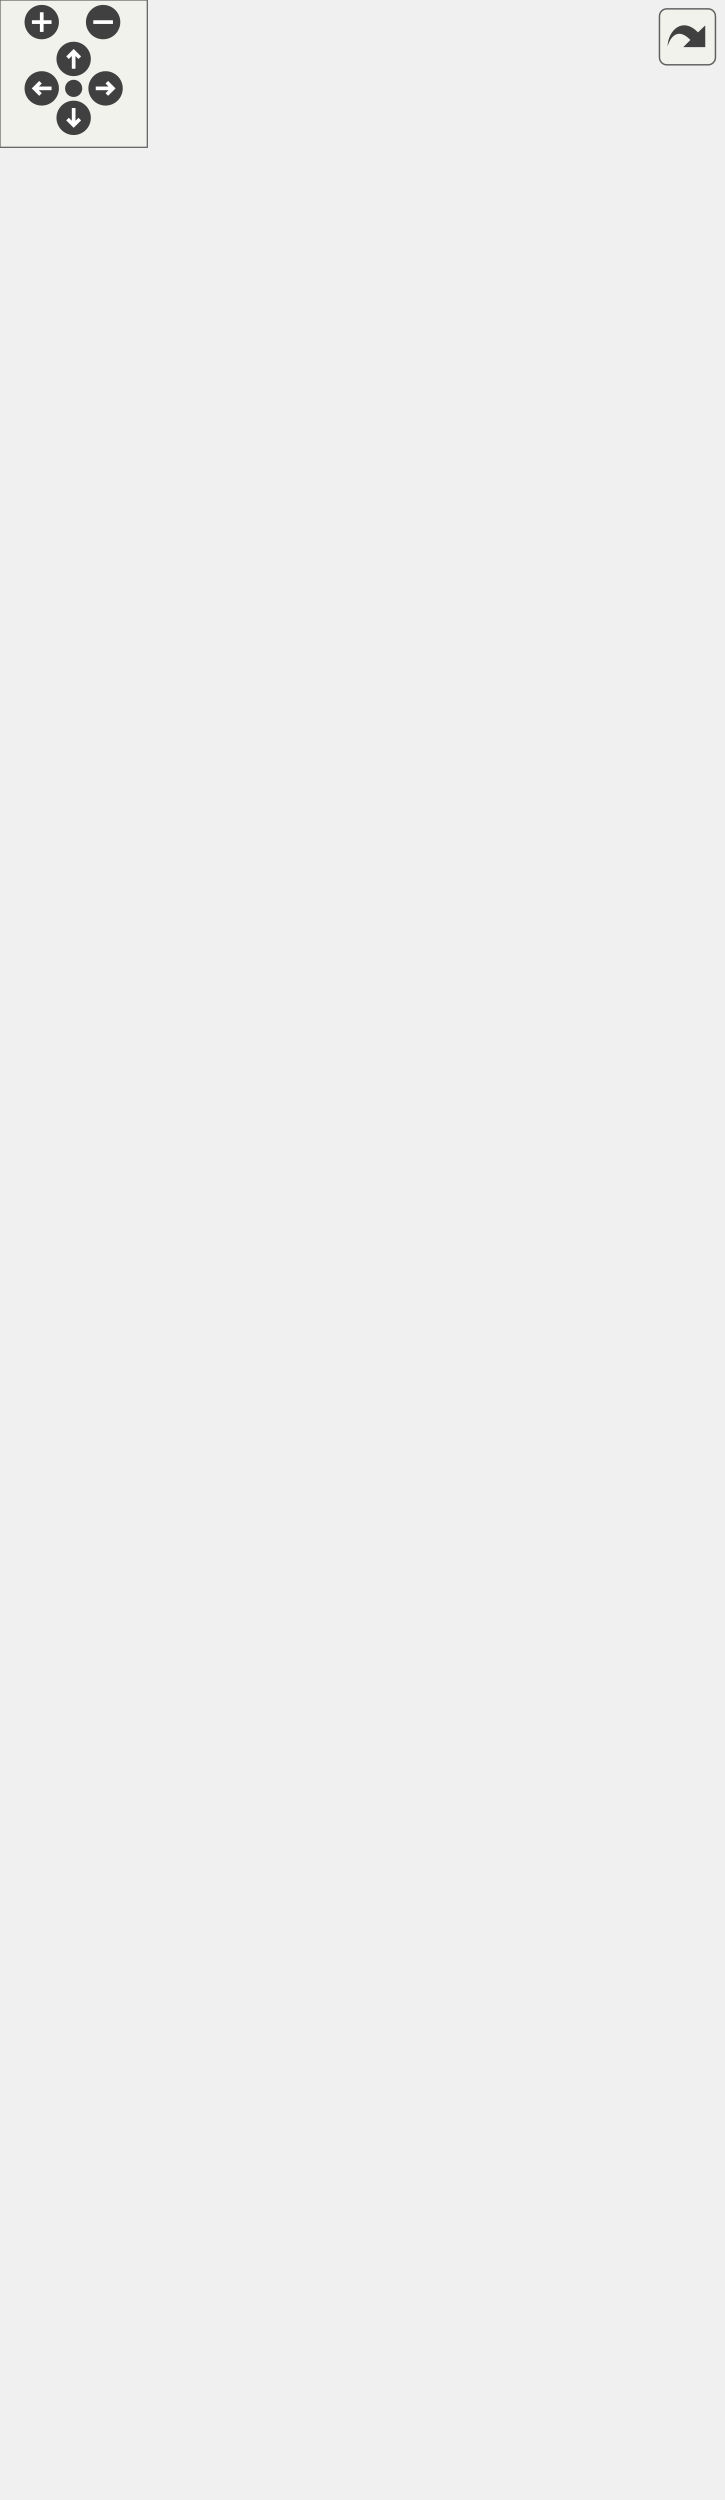
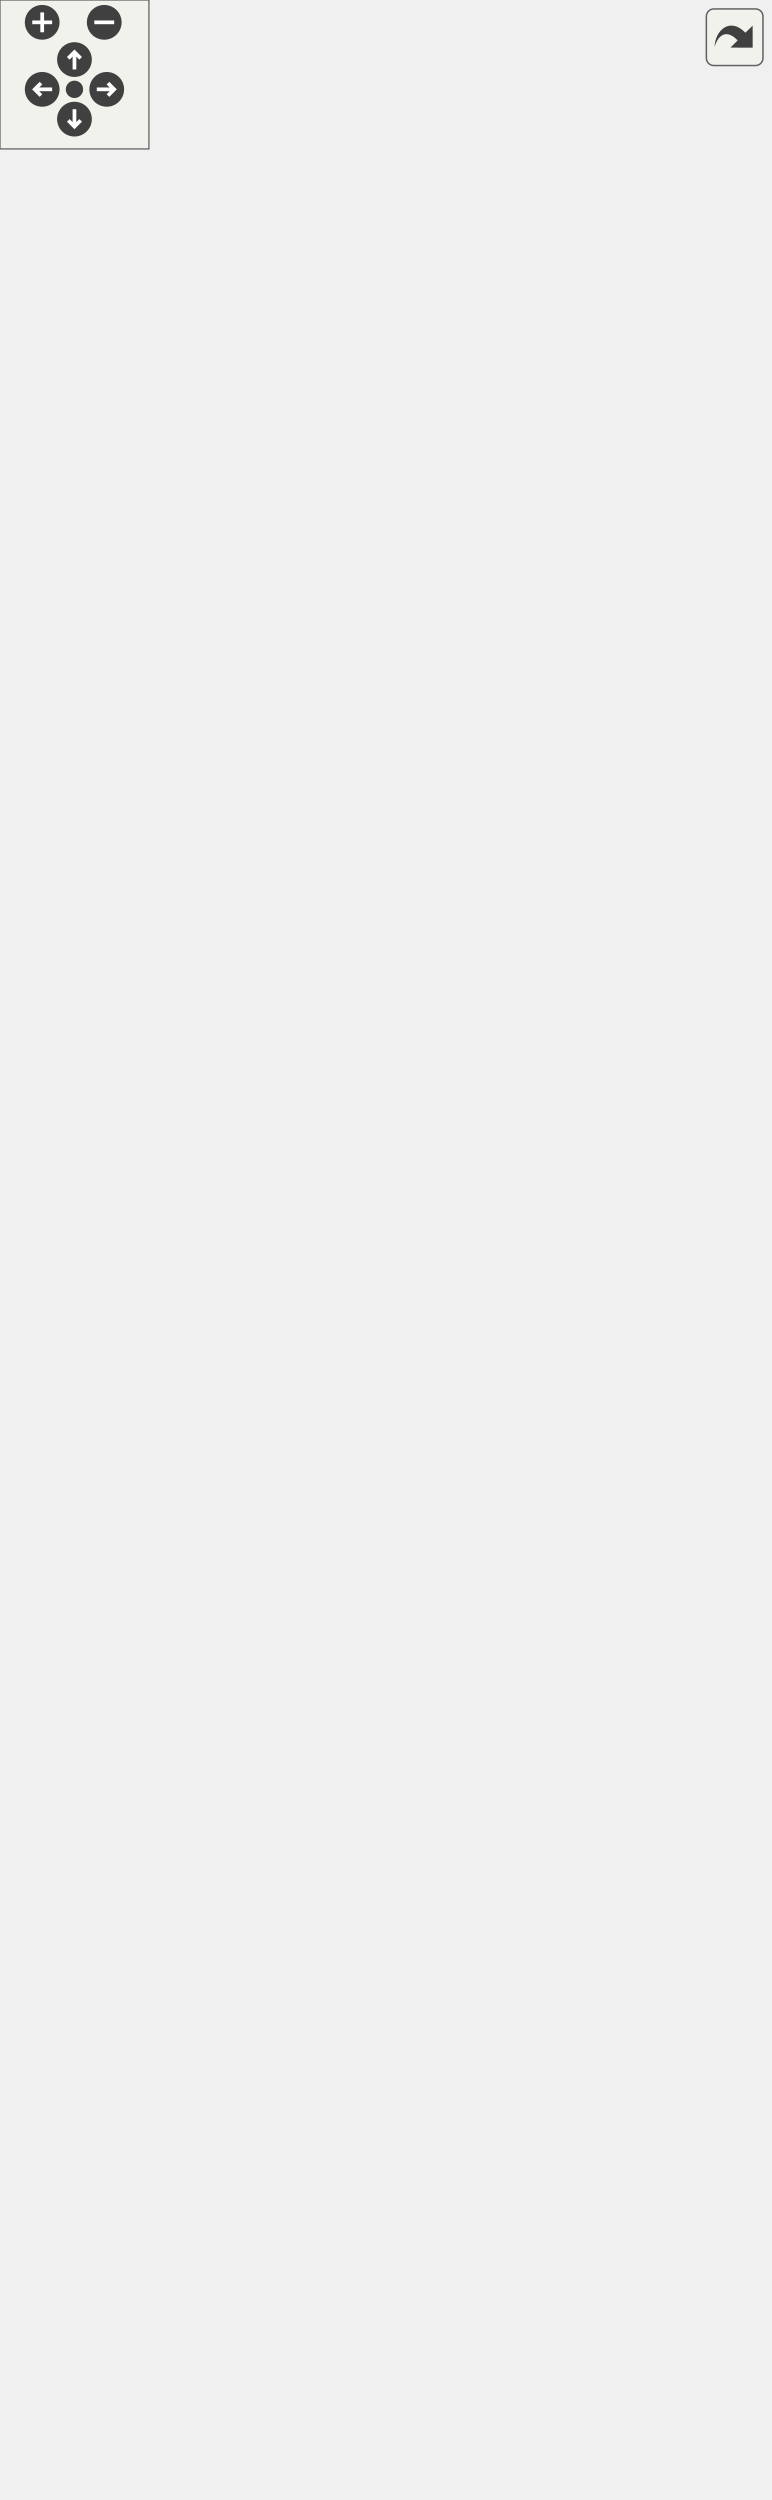
<svg xmlns="http://www.w3.org/2000/svg" xmlns:xlink="http://www.w3.org/1999/xlink" id="main" version="1.1" xml:space="preserve">
  <style type="text/css">
.edge:hover path { stroke: red; }
.edge:hover polygon { stroke: red; fill: red; }
</style>
  <defs>
    <circle id="rim" cx="0" cy="0" r="7" />
    <circle id="rim2" cx="0" cy="0" r="3.5" />
    <g id="zoomPlus">
      <use xlink:href="#rim" fill="#404040">
        <set attributeName="fill" to="#808080" begin="zoomplus.mouseover" end="zoomplus.mouseout" />
      </use>
      <path d="M-4,0h8M0,-4v8" fill="none" stroke="white" stroke-width="1.5" pointer-events="none" />
    </g>
    <g id="zoomMin">
      <use xlink:href="#rim" fill="#404040">
        <set attributeName="fill" to="#808080" begin="zoomminus.mouseover" end="zoomminus.mouseout" />
      </use>
      <path d="M-4,0h8" fill="none" stroke="white" stroke-width="1.5" pointer-events="none" />
    </g>
    <g id="dirArrow">
      <path fill="none" stroke="white" stroke-width="1.5" d="M0,-3.0v7 M-2.5,-0.5L0,-3.0L2.5,-0.5" />
    </g>
    <g id="resetDef">
      <use xlink:href="#rim2" fill="#404040">
        <set attributeName="fill" to="#808080" begin="reset.mouseover" end="reset.mouseout" />
      </use>
    </g>
  </defs>
  <svg id="graph" class="graph">
    <g id="viewport">
      <g id="node1" class="node">
        <g id="a_node1">
          <a xlink:title=" ">
            <polygon fill="#999999" stroke="#666666" points="0,-0.5 0,-134.5 157,-134.5 157,-0.5 0,-0.5" />
            <text text-anchor="middle" x="78.5" y="-122.5" font-family="Helvetica,sans-Serif" font-size="10.00">SeamlyWelcomeDialog</text>
            <polyline fill="none" stroke="#666666" points="0,-115.5 157,-115.5 " />
            <text text-anchor="start" x="8" y="-103.5" font-family="Helvetica,sans-Serif" font-size="10.00">- ui</text>
            <text text-anchor="start" x="8" y="-92.5" font-family="Helvetica,sans-Serif" font-size="10.00">- m_themeChanged</text>
            <text text-anchor="start" x="8" y="-81.5" font-family="Helvetica,sans-Serif" font-size="10.00">- m_selectionSoundChanged</text>
            <polyline fill="none" stroke="#666666" points="0,-74.5 157,-74.5 " />
            <text text-anchor="start" x="8" y="-62.5" font-family="Helvetica,sans-Serif" font-size="10.00">+ SeamlyWelcomeDialog()</text>
            <text text-anchor="start" x="8" y="-51.5" font-family="Helvetica,sans-Serif" font-size="10.00">+ ~SeamlyWelcomeDialog()</text>
            <text text-anchor="start" x="8" y="-40.5" font-family="Helvetica,sans-Serif" font-size="10.00">+ apply()</text>
            <text text-anchor="start" x="8" y="-29.5" font-family="Helvetica,sans-Serif" font-size="10.00">- initUnits()</text>
            <text text-anchor="start" x="8" y="-18.5" font-family="Helvetica,sans-Serif" font-size="10.00">- languageChanged()</text>
            <text text-anchor="start" x="8" y="-7.5" font-family="Helvetica,sans-Serif" font-size="10.00">- setLocaleTooltip()</text>
          </a>
        </g>
      </g>
      <g id="node2" class="node">
        <g id="a_node2">
          <a xlink:title=" ">
-             <polygon fill="white" stroke="#666666" points="34.5,-314.5 34.5,-371.5 90.5,-371.5 90.5,-314.5 34.5,-314.5" />
-             <text text-anchor="middle" x="62.5" y="-359.5" font-family="Helvetica,sans-Serif" font-size="10.00">QDialog</text>
-             <polyline fill="none" stroke="#666666" points="34.5,-352.5 90.5,-352.5 " />
-             <text text-anchor="middle" x="62.5" y="-340.5" font-family="Helvetica,sans-Serif" font-size="10.00"> </text>
-             <polyline fill="none" stroke="#666666" points="34.5,-333.5 90.5,-333.5 " />
-             <text text-anchor="middle" x="62.5" y="-321.5" font-family="Helvetica,sans-Serif" font-size="10.00"> </text>
+             <polygon fill="white" stroke="#666666" points="34.5,-309 34.5,-366 90.5,-366 90.5,-309 34.5,-309" />
+             <text text-anchor="middle" x="62.5" y="-354" font-family="Helvetica,sans-Serif" font-size="10.00">QDialog</text>
+             <polyline fill="none" stroke="#666666" points="34.5,-347 90.5,-347 " />
+             <text text-anchor="middle" x="62.5" y="-335" font-family="Helvetica,sans-Serif" font-size="10.00"> </text>
+             <polyline fill="none" stroke="#666666" points="34.5,-328 90.5,-328 " />
+             <text text-anchor="middle" x="62.5" y="-316" font-family="Helvetica,sans-Serif" font-size="10.00"> </text>
          </a>
        </g>
      </g>
      <g id="edge1" class="edge">
-         <path fill="none" stroke="#63b8ff" d="M64.72,-304.07C67.28,-260.32 71.53,-187.62 74.64,-134.54" />
-         <polygon fill="none" stroke="#63b8ff" points="61.21,-304.08 64.12,-314.27 68.2,-304.49 61.21,-304.08" />
+         <path fill="none" stroke="#63b8ff" d="M64.76,-298.62C67.3,-256.06 71.47,-186.19 74.55,-134.58" />
+         <polygon fill="none" stroke="#63b8ff" points="61.25,-298.64 64.15,-308.83 68.24,-299.06 61.25,-298.64" />
      </g>
      <g id="node3" class="node">
        <g id="a_node3">
          <a xlink:href="../../d4/d80/classVSettings.html" target="_top" xlink:title=" ">
-             <polygon fill="white" stroke="#666666" points="109,-182.5 109,-503.5 294,-503.5 294,-182.5 109,-182.5" />
-             <text text-anchor="middle" x="201.5" y="-491.5" font-family="Helvetica,sans-Serif" font-size="10.00">VSettings</text>
-             <polyline fill="none" stroke="#666666" points="109,-484.5 294,-484.5 " />
-             <text text-anchor="middle" x="201.5" y="-472.5" font-family="Helvetica,sans-Serif" font-size="10.00"> </text>
-             <polyline fill="none" stroke="#666666" points="109,-465.5 294,-465.5 " />
-             <text text-anchor="start" x="117" y="-453.5" font-family="Helvetica,sans-Serif" font-size="10.00">+ VSettings()</text>
+             <polygon fill="white" stroke="#666666" points="109,-182.5 109,-492.5 310,-492.5 310,-182.5 109,-182.5" />
+             <text text-anchor="middle" x="209.5" y="-480.5" font-family="Helvetica,sans-Serif" font-size="10.00">VSettings</text>
+             <polyline fill="none" stroke="#666666" points="109,-473.5 310,-473.5 " />
+             <text text-anchor="middle" x="209.5" y="-461.5" font-family="Helvetica,sans-Serif" font-size="10.00"> </text>
+             <polyline fill="none" stroke="#666666" points="109,-454.5 310,-454.5 " />
            <text text-anchor="start" x="117" y="-442.5" font-family="Helvetica,sans-Serif" font-size="10.00">+ VSettings()</text>
-             <text text-anchor="start" x="117" y="-431.5" font-family="Helvetica,sans-Serif" font-size="10.00">+ getPointNameLanguage()</text>
-             <text text-anchor="start" x="117" y="-420.5" font-family="Helvetica,sans-Serif" font-size="10.00">+ setPointNameLanguage()</text>
-             <text text-anchor="start" x="117" y="-409.5" font-family="Helvetica,sans-Serif" font-size="10.00">+ getPatternPath()</text>
-             <text text-anchor="start" x="117" y="-398.5" font-family="Helvetica,sans-Serif" font-size="10.00">+ SetPathPattern()</text>
-             <text text-anchor="start" x="117" y="-387.5" font-family="Helvetica,sans-Serif" font-size="10.00">+ getLayoutPath()</text>
-             <text text-anchor="start" x="117" y="-376.5" font-family="Helvetica,sans-Serif" font-size="10.00">+ SetPathLayout()</text>
-             <text text-anchor="start" x="117" y="-365.5" font-family="Helvetica,sans-Serif" font-size="10.00">+ getSeamlyLayoutAppPath()</text>
-             <text text-anchor="start" x="117" y="-354.5" font-family="Helvetica,sans-Serif" font-size="10.00">+ setSeamlyLayoutAppPath()</text>
-             <text text-anchor="start" x="117" y="-343.5" font-family="Helvetica,sans-Serif" font-size="10.00">and 60 more...</text>
-             <text text-anchor="start" x="117" y="-332.5" font-family="Helvetica,sans-Serif" font-size="10.00">+ getDefaultPatternPath()</text>
-             <text text-anchor="start" x="117" y="-321.5" font-family="Helvetica,sans-Serif" font-size="10.00">+ getDefaultLayoutPath()</text>
-             <text text-anchor="start" x="117" y="-310.5" font-family="Helvetica,sans-Serif" font-size="10.00">+ GetDefLayoutShift()</text>
-             <text text-anchor="start" x="117" y="-299.5" font-family="Helvetica,sans-Serif" font-size="10.00">+ getDefLayoutGap()</text>
-             <text text-anchor="start" x="117" y="-288.5" font-family="Helvetica,sans-Serif" font-size="10.00">+ GetDefLayoutGroup()</text>
-             <text text-anchor="start" x="117" y="-277.5" font-family="Helvetica,sans-Serif" font-size="10.00">+ GetDefLayoutRotate()</text>
-             <text text-anchor="start" x="117" y="-266.5" font-family="Helvetica,sans-Serif" font-size="10.00">+ GetDefLayoutRotationIncrease()</text>
-             <text text-anchor="start" x="117" y="-255.5" font-family="Helvetica,sans-Serif" font-size="10.00">+ GetDefLayoutAutoCrop()</text>
-             <text text-anchor="start" x="117" y="-244.5" font-family="Helvetica,sans-Serif" font-size="10.00">+ GetDefLayoutSaveLength()</text>
-             <text text-anchor="start" x="117" y="-233.5" font-family="Helvetica,sans-Serif" font-size="10.00">+ GetDefLayoutUnitePages()</text>
-             <text text-anchor="start" x="117" y="-222.5" font-family="Helvetica,sans-Serif" font-size="10.00">+ GetDefIgnoreAllFields()</text>
-             <text text-anchor="start" x="117" y="-211.5" font-family="Helvetica,sans-Serif" font-size="10.00">+ useDefStripOptimization()</text>
-             <text text-anchor="start" x="117" y="-200.5" font-family="Helvetica,sans-Serif" font-size="10.00">+ GetDefMultiplier()</text>
-             <text text-anchor="start" x="117" y="-189.5" font-family="Helvetica,sans-Serif" font-size="10.00">+ GetDefTextAsPaths()</text>
+             <text text-anchor="start" x="117" y="-431.5" font-family="Helvetica,sans-Serif" font-size="10.00">+ VSettings()</text>
+             <text text-anchor="start" x="117" y="-420.5" font-family="Helvetica,sans-Serif" font-size="10.00">+ getPointNameLanguage()</text>
+             <text text-anchor="start" x="117" y="-409.5" font-family="Helvetica,sans-Serif" font-size="10.00">+ setPointNameLanguage()</text>
+             <text text-anchor="start" x="117" y="-398.5" font-family="Helvetica,sans-Serif" font-size="10.00">+ getPatternPath()</text>
+             <text text-anchor="start" x="117" y="-387.5" font-family="Helvetica,sans-Serif" font-size="10.00">+ SetPathPattern()</text>
+             <text text-anchor="start" x="117" y="-376.5" font-family="Helvetica,sans-Serif" font-size="10.00">+ getLayoutPath()</text>
+             <text text-anchor="start" x="117" y="-365.5" font-family="Helvetica,sans-Serif" font-size="10.00">+ SetPathLayout()</text>
+             <text text-anchor="start" x="117" y="-354.5" font-family="Helvetica,sans-Serif" font-size="10.00">+ getSeamlyLayoutAppPath()</text>
+             <text text-anchor="start" x="117" y="-343.5" font-family="Helvetica,sans-Serif" font-size="10.00">+ setSeamlyLayoutAppPath()</text>
+             <text text-anchor="start" x="117" y="-332.5" font-family="Helvetica,sans-Serif" font-size="10.00">and 60 more...</text>
+             <text text-anchor="start" x="117" y="-321.5" font-family="Helvetica,sans-Serif" font-size="10.00">+ getDefaultPatternPath()</text>
+             <text text-anchor="start" x="117" y="-310.5" font-family="Helvetica,sans-Serif" font-size="10.00">+ getSamplePatternsPath()</text>
+             <text text-anchor="start" x="117" y="-299.5" font-family="Helvetica,sans-Serif" font-size="10.00">+ SeedSamplePatterns()</text>
+             <text text-anchor="start" x="117" y="-288.5" font-family="Helvetica,sans-Serif" font-size="10.00">+ getSampleMeasurementsIndividual</text>
+             <text text-anchor="start" x="117" y="-277.5" font-family="Helvetica,sans-Serif" font-size="10.00">Path()</text>
+             <text text-anchor="start" x="117" y="-266.5" font-family="Helvetica,sans-Serif" font-size="10.00">+ getSampleMeasurementsMultisize</text>
+             <text text-anchor="start" x="117" y="-255.5" font-family="Helvetica,sans-Serif" font-size="10.00">Path()</text>
+             <text text-anchor="start" x="117" y="-244.5" font-family="Helvetica,sans-Serif" font-size="10.00">+ SeedSampleMeasurements()</text>
+             <text text-anchor="start" x="117" y="-233.5" font-family="Helvetica,sans-Serif" font-size="10.00">+ getDefaultLayoutPath()</text>
+             <text text-anchor="start" x="117" y="-222.5" font-family="Helvetica,sans-Serif" font-size="10.00">+ GetDefLayoutShift()</text>
+             <text text-anchor="start" x="117" y="-211.5" font-family="Helvetica,sans-Serif" font-size="10.00">+ getDefLayoutGap()</text>
+             <text text-anchor="start" x="117" y="-200.5" font-family="Helvetica,sans-Serif" font-size="10.00">+ GetDefLayoutGroup()</text>
+             <text text-anchor="start" x="117" y="-189.5" font-family="Helvetica,sans-Serif" font-size="10.00">and 9 more...</text>
          </a>
        </g>
      </g>
      <g id="edge2" class="edge">
-         <path fill="none" stroke="#404040" d="M129.59,-182.11C124,-169.66 118.52,-157.48 113.35,-145.98" />
-         <polygon fill="none" stroke="#404040" points="113.21,-145.68 107.1,-141.85 108.29,-134.74 114.4,-138.57 113.21,-145.68" />
-         <text text-anchor="middle" x="140.5" y="-156" font-family="Helvetica,sans-Serif" font-size="10.00"> -settings</text>
+         <path fill="none" stroke="#404040" d="M134.06,-182.16C127.89,-169.55 121.85,-157.18 116.15,-145.53" />
+         <polygon fill="none" stroke="#404040" points="116.07,-145.36 109.84,-141.73 110.8,-134.58 117.03,-138.22 116.07,-145.36" />
+         <text text-anchor="middle" x="147.5" y="-156" font-family="Helvetica,sans-Serif" font-size="10.00"> -settings</text>
      </g>
      <g id="node4" class="node">
        <g id="a_node4">
          <a xlink:href="../../de/d0f/classVCommonSettings.html" target="_top" xlink:title=" ">
-             <polygon fill="white" stroke="#666666" points="112.5,-541.5 112.5,-862.5 290.5,-862.5 290.5,-541.5 112.5,-541.5" />
-             <text text-anchor="middle" x="201.5" y="-850.5" font-family="Helvetica,sans-Serif" font-size="10.00">VCommonSettings</text>
-             <polyline fill="none" stroke="#666666" points="112.5,-843.5 290.5,-843.5 " />
-             <text text-anchor="start" x="120.5" y="-831.5" font-family="Helvetica,sans-Serif" font-size="10.00">+ unixStandardSharePath</text>
-             <polyline fill="none" stroke="#666666" points="112.5,-824.5 290.5,-824.5 " />
-             <text text-anchor="start" x="120.5" y="-812.5" font-family="Helvetica,sans-Serif" font-size="10.00">+ VCommonSettings()</text>
-             <text text-anchor="start" x="120.5" y="-801.5" font-family="Helvetica,sans-Serif" font-size="10.00">+ VCommonSettings()</text>
-             <text text-anchor="start" x="120.5" y="-790.5" font-family="Helvetica,sans-Serif" font-size="10.00">+ getDataRoot()</text>
-             <text text-anchor="start" x="120.5" y="-779.5" font-family="Helvetica,sans-Serif" font-size="10.00">+ setDataRoot()</text>
-             <text text-anchor="start" x="120.5" y="-768.5" font-family="Helvetica,sans-Serif" font-size="10.00">+ getIndividualSizePath()</text>
-             <text text-anchor="start" x="120.5" y="-757.5" font-family="Helvetica,sans-Serif" font-size="10.00">+ setIndividualSizePath()</text>
-             <text text-anchor="start" x="120.5" y="-746.5" font-family="Helvetica,sans-Serif" font-size="10.00">+ getMultisizePath()</text>
-             <text text-anchor="start" x="120.5" y="-735.5" font-family="Helvetica,sans-Serif" font-size="10.00">+ setMultisizePath()</text>
-             <text text-anchor="start" x="120.5" y="-724.5" font-family="Helvetica,sans-Serif" font-size="10.00">+ getBodyScansPath()</text>
-             <text text-anchor="start" x="120.5" y="-713.5" font-family="Helvetica,sans-Serif" font-size="10.00">+ setBodyScansPath()</text>
-             <text text-anchor="start" x="120.5" y="-702.5" font-family="Helvetica,sans-Serif" font-size="10.00">and 299 more...</text>
-             <text text-anchor="start" x="120.5" y="-691.5" font-family="Helvetica,sans-Serif" font-size="10.00">+ SharePath()</text>
-             <text text-anchor="start" x="120.5" y="-680.5" font-family="Helvetica,sans-Serif" font-size="10.00">+ MultisizeTablesPath()</text>
-             <text text-anchor="start" x="120.5" y="-669.5" font-family="Helvetica,sans-Serif" font-size="10.00">+ StandardTemplatesPath()</text>
-             <text text-anchor="start" x="120.5" y="-658.5" font-family="Helvetica,sans-Serif" font-size="10.00">+ PrepareStandardTemplates()</text>
-             <text text-anchor="start" x="120.5" y="-647.5" font-family="Helvetica,sans-Serif" font-size="10.00">+ prepareMultisizeTables()</text>
-             <text text-anchor="start" x="120.5" y="-636.5" font-family="Helvetica,sans-Serif" font-size="10.00">+ getDefaultDataRoot()</text>
-             <text text-anchor="start" x="120.5" y="-625.5" font-family="Helvetica,sans-Serif" font-size="10.00">+ getLegacyDataRoot()</text>
-             <text text-anchor="start" x="120.5" y="-614.5" font-family="Helvetica,sans-Serif" font-size="10.00">+ dataRoot()</text>
-             <text text-anchor="start" x="120.5" y="-603.5" font-family="Helvetica,sans-Serif" font-size="10.00">+ dataSubdirPath()</text>
-             <text text-anchor="start" x="120.5" y="-592.5" font-family="Helvetica,sans-Serif" font-size="10.00">+ initializeDataRoot()</text>
-             <text text-anchor="start" x="120.5" y="-581.5" font-family="Helvetica,sans-Serif" font-size="10.00">and 17 more...</text>
-             <text text-anchor="start" x="120.5" y="-570.5" font-family="Helvetica,sans-Serif" font-size="10.00">- commonSettingsOrganization()</text>
-             <text text-anchor="start" x="120.5" y="-559.5" font-family="Helvetica,sans-Serif" font-size="10.00">- mergeStrayCommonSettings()</text>
-             <text text-anchor="start" x="120.5" y="-548.5" font-family="Helvetica,sans-Serif" font-size="10.00">- removeStrayCommonSettings()</text>
+             <polygon fill="white" stroke="#666666" points="120.5,-530.5 120.5,-851.5 298.5,-851.5 298.5,-530.5 120.5,-530.5" />
+             <text text-anchor="middle" x="209.5" y="-839.5" font-family="Helvetica,sans-Serif" font-size="10.00">VCommonSettings</text>
+             <polyline fill="none" stroke="#666666" points="120.5,-832.5 298.5,-832.5 " />
+             <text text-anchor="start" x="128.5" y="-820.5" font-family="Helvetica,sans-Serif" font-size="10.00">+ unixStandardSharePath</text>
+             <polyline fill="none" stroke="#666666" points="120.5,-813.5 298.5,-813.5 " />
+             <text text-anchor="start" x="128.5" y="-801.5" font-family="Helvetica,sans-Serif" font-size="10.00">+ VCommonSettings()</text>
+             <text text-anchor="start" x="128.5" y="-790.5" font-family="Helvetica,sans-Serif" font-size="10.00">+ VCommonSettings()</text>
+             <text text-anchor="start" x="128.5" y="-779.5" font-family="Helvetica,sans-Serif" font-size="10.00">+ getDataRoot()</text>
+             <text text-anchor="start" x="128.5" y="-768.5" font-family="Helvetica,sans-Serif" font-size="10.00">+ setDataRoot()</text>
+             <text text-anchor="start" x="128.5" y="-757.5" font-family="Helvetica,sans-Serif" font-size="10.00">+ getIndividualSizePath()</text>
+             <text text-anchor="start" x="128.5" y="-746.5" font-family="Helvetica,sans-Serif" font-size="10.00">+ setIndividualSizePath()</text>
+             <text text-anchor="start" x="128.5" y="-735.5" font-family="Helvetica,sans-Serif" font-size="10.00">+ getMultisizePath()</text>
+             <text text-anchor="start" x="128.5" y="-724.5" font-family="Helvetica,sans-Serif" font-size="10.00">+ setMultisizePath()</text>
+             <text text-anchor="start" x="128.5" y="-713.5" font-family="Helvetica,sans-Serif" font-size="10.00">+ getBodyScansPath()</text>
+             <text text-anchor="start" x="128.5" y="-702.5" font-family="Helvetica,sans-Serif" font-size="10.00">+ setBodyScansPath()</text>
+             <text text-anchor="start" x="128.5" y="-691.5" font-family="Helvetica,sans-Serif" font-size="10.00">and 299 more...</text>
+             <text text-anchor="start" x="128.5" y="-680.5" font-family="Helvetica,sans-Serif" font-size="10.00">+ SharePath()</text>
+             <text text-anchor="start" x="128.5" y="-669.5" font-family="Helvetica,sans-Serif" font-size="10.00">+ MultisizeTablesPath()</text>
+             <text text-anchor="start" x="128.5" y="-658.5" font-family="Helvetica,sans-Serif" font-size="10.00">+ StandardTemplatesPath()</text>
+             <text text-anchor="start" x="128.5" y="-647.5" font-family="Helvetica,sans-Serif" font-size="10.00">+ PrepareStandardTemplates()</text>
+             <text text-anchor="start" x="128.5" y="-636.5" font-family="Helvetica,sans-Serif" font-size="10.00">+ prepareMultisizeTables()</text>
+             <text text-anchor="start" x="128.5" y="-625.5" font-family="Helvetica,sans-Serif" font-size="10.00">+ getDefaultDataRoot()</text>
+             <text text-anchor="start" x="128.5" y="-614.5" font-family="Helvetica,sans-Serif" font-size="10.00">+ getLegacyDataRoot()</text>
+             <text text-anchor="start" x="128.5" y="-603.5" font-family="Helvetica,sans-Serif" font-size="10.00">+ dataRoot()</text>
+             <text text-anchor="start" x="128.5" y="-592.5" font-family="Helvetica,sans-Serif" font-size="10.00">+ dataSubdirPath()</text>
+             <text text-anchor="start" x="128.5" y="-581.5" font-family="Helvetica,sans-Serif" font-size="10.00">+ initializeDataRoot()</text>
+             <text text-anchor="start" x="128.5" y="-570.5" font-family="Helvetica,sans-Serif" font-size="10.00">and 17 more...</text>
+             <text text-anchor="start" x="128.5" y="-559.5" font-family="Helvetica,sans-Serif" font-size="10.00">- commonSettingsOrganization()</text>
+             <text text-anchor="start" x="128.5" y="-548.5" font-family="Helvetica,sans-Serif" font-size="10.00">- mergeStrayCommonSettings()</text>
+             <text text-anchor="start" x="128.5" y="-537.5" font-family="Helvetica,sans-Serif" font-size="10.00">- removeStrayCommonSettings()</text>
          </a>
        </g>
      </g>
      <g id="edge3" class="edge">
-         <path fill="none" stroke="#63b8ff" d="M201.5,-531.29C201.5,-522.05 201.5,-512.78 201.5,-503.58" />
-         <polygon fill="none" stroke="#63b8ff" points="198,-531.3 201.5,-541.3 205,-531.3 198,-531.3" />
+         <path fill="none" stroke="#63b8ff" d="M209.5,-520.38C209.5,-511.08 209.5,-501.77 209.5,-492.53" />
+         <polygon fill="none" stroke="#63b8ff" points="206,-520.45 209.5,-530.45 213,-520.45 206,-520.45" />
      </g>
      <g id="node5" class="node">
        <g id="a_node5">
          <a xlink:title=" ">
-             <polygon fill="white" stroke="#666666" points="169.5,-900.5 169.5,-957.5 233.5,-957.5 233.5,-900.5 169.5,-900.5" />
-             <text text-anchor="middle" x="201.5" y="-945.5" font-family="Helvetica,sans-Serif" font-size="10.00">QSettings</text>
-             <polyline fill="none" stroke="#666666" points="169.5,-938.5 233.5,-938.5 " />
-             <text text-anchor="middle" x="201.5" y="-926.5" font-family="Helvetica,sans-Serif" font-size="10.00"> </text>
-             <polyline fill="none" stroke="#666666" points="169.5,-919.5 233.5,-919.5 " />
-             <text text-anchor="middle" x="201.5" y="-907.5" font-family="Helvetica,sans-Serif" font-size="10.00"> </text>
+             <polygon fill="white" stroke="#666666" points="177.5,-889.5 177.5,-946.5 241.5,-946.5 241.5,-889.5 177.5,-889.5" />
+             <text text-anchor="middle" x="209.5" y="-934.5" font-family="Helvetica,sans-Serif" font-size="10.00">QSettings</text>
+             <polyline fill="none" stroke="#666666" points="177.5,-927.5 241.5,-927.5 " />
+             <text text-anchor="middle" x="209.5" y="-915.5" font-family="Helvetica,sans-Serif" font-size="10.00"> </text>
+             <polyline fill="none" stroke="#666666" points="177.5,-908.5 241.5,-908.5 " />
+             <text text-anchor="middle" x="209.5" y="-896.5" font-family="Helvetica,sans-Serif" font-size="10.00"> </text>
          </a>
        </g>
      </g>
      <g id="edge4" class="edge">
-         <path fill="none" stroke="#63b8ff" d="M201.5,-890.4C201.5,-882.05 201.5,-872.69 201.5,-862.73" />
-         <polygon fill="none" stroke="#63b8ff" points="198,-890.41 201.5,-900.41 205,-890.41 198,-890.41" />
+         <path fill="none" stroke="#63b8ff" d="M209.5,-879.4C209.5,-871.05 209.5,-861.69 209.5,-851.73" />
+         <polygon fill="none" stroke="#63b8ff" points="206,-879.41 209.5,-889.41 213,-879.41 206,-879.41" />
      </g>
    </g>
  </svg>
  <g id="navigator" transform="translate(0 0)" fill="#404254">
    <rect fill="#f2f5e9" fill-opacity="0.5" stroke="#606060" stroke-width=".5" x="0" y="0" width="60" height="60" />
    <use id="zoomplus" xlink:href="#zoomPlus" x="17" y="9" />
    <use id="zoomminus" xlink:href="#zoomMin" x="42" y="9" />
    <use id="reset" xlink:href="#resetDef" x="30" y="36" />
    <g id="arrowUp" xlink:href="#dirArrow" transform="translate(30 24)">
      <use xlink:href="#rim" fill="#404040">
        <set attributeName="fill" to="#808080" begin="arrowUp.mouseover" end="arrowUp.mouseout" />
      </use>
      <path fill="none" stroke="white" stroke-width="1.5" d="M0,-3.0v7 M-2.5,-0.5L0,-3.0L2.5,-0.5" />
    </g>
    <g id="arrowRight" xlink:href="#dirArrow" transform="rotate(90) translate(36 -43)">
      <use xlink:href="#rim" fill="#404040">
        <set attributeName="fill" to="#808080" begin="arrowRight.mouseover" end="arrowRight.mouseout" />
      </use>
      <path fill="none" stroke="white" stroke-width="1.5" d="M0,-3.0v7 M-2.5,-0.5L0,-3.0L2.5,-0.5" />
    </g>
    <g id="arrowDown" xlink:href="#dirArrow" transform="rotate(180) translate(-30 -48)">
      <use xlink:href="#rim" fill="#404040">
        <set attributeName="fill" to="#808080" begin="arrowDown.mouseover" end="arrowDown.mouseout" />
      </use>
      <path fill="none" stroke="white" stroke-width="1.5" d="M0,-3.0v7 M-2.5,-0.5L0,-3.0L2.5,-0.5" />
    </g>
    <g id="arrowLeft" xlink:href="#dirArrow" transform="rotate(270) translate(-36 17)">
      <use xlink:href="#rim" fill="#404040">
        <set attributeName="fill" to="#808080" begin="arrowLeft.mouseover" end="arrowLeft.mouseout" />
      </use>
      <path fill="none" stroke="white" stroke-width="1.5" d="M0,-3.0v7 M-2.5,-0.5L0,-3.0L2.5,-0.5" />
    </g>
  </g>
  <svg viewBox="0 0 15 15" width="100%" height="30px" preserveAspectRatio="xMaxYMin meet">
    <g id="arrow_out" transform="scale(0.3 0.3)">
      <a xlink:href="classSeamlyWelcomeDialog__coll__graph_org.svg" target="_base">
        <rect id="button" ry="5" rx="5" y="6" x="6" height="38" width="38" fill="#f2f5e9" fill-opacity="0.5" stroke="#606060" stroke-width="1.0" />
        <path id="arrow" d="M 11.5,31.437 C 11.94,20.098 22.043,11.323 32.159,21.979 L 37.069,17.246 C 37.069,17.246 37.088,32 37.088,32 L 22.16,31.978 C 22.16,31.978 26.998,27.14 26.998,27.14 C 18.529,18.264 13.292,25.23 11.5,31.437 z" style="fill:#404040;" />
      </a>
    </g>
  </svg>
</svg>
